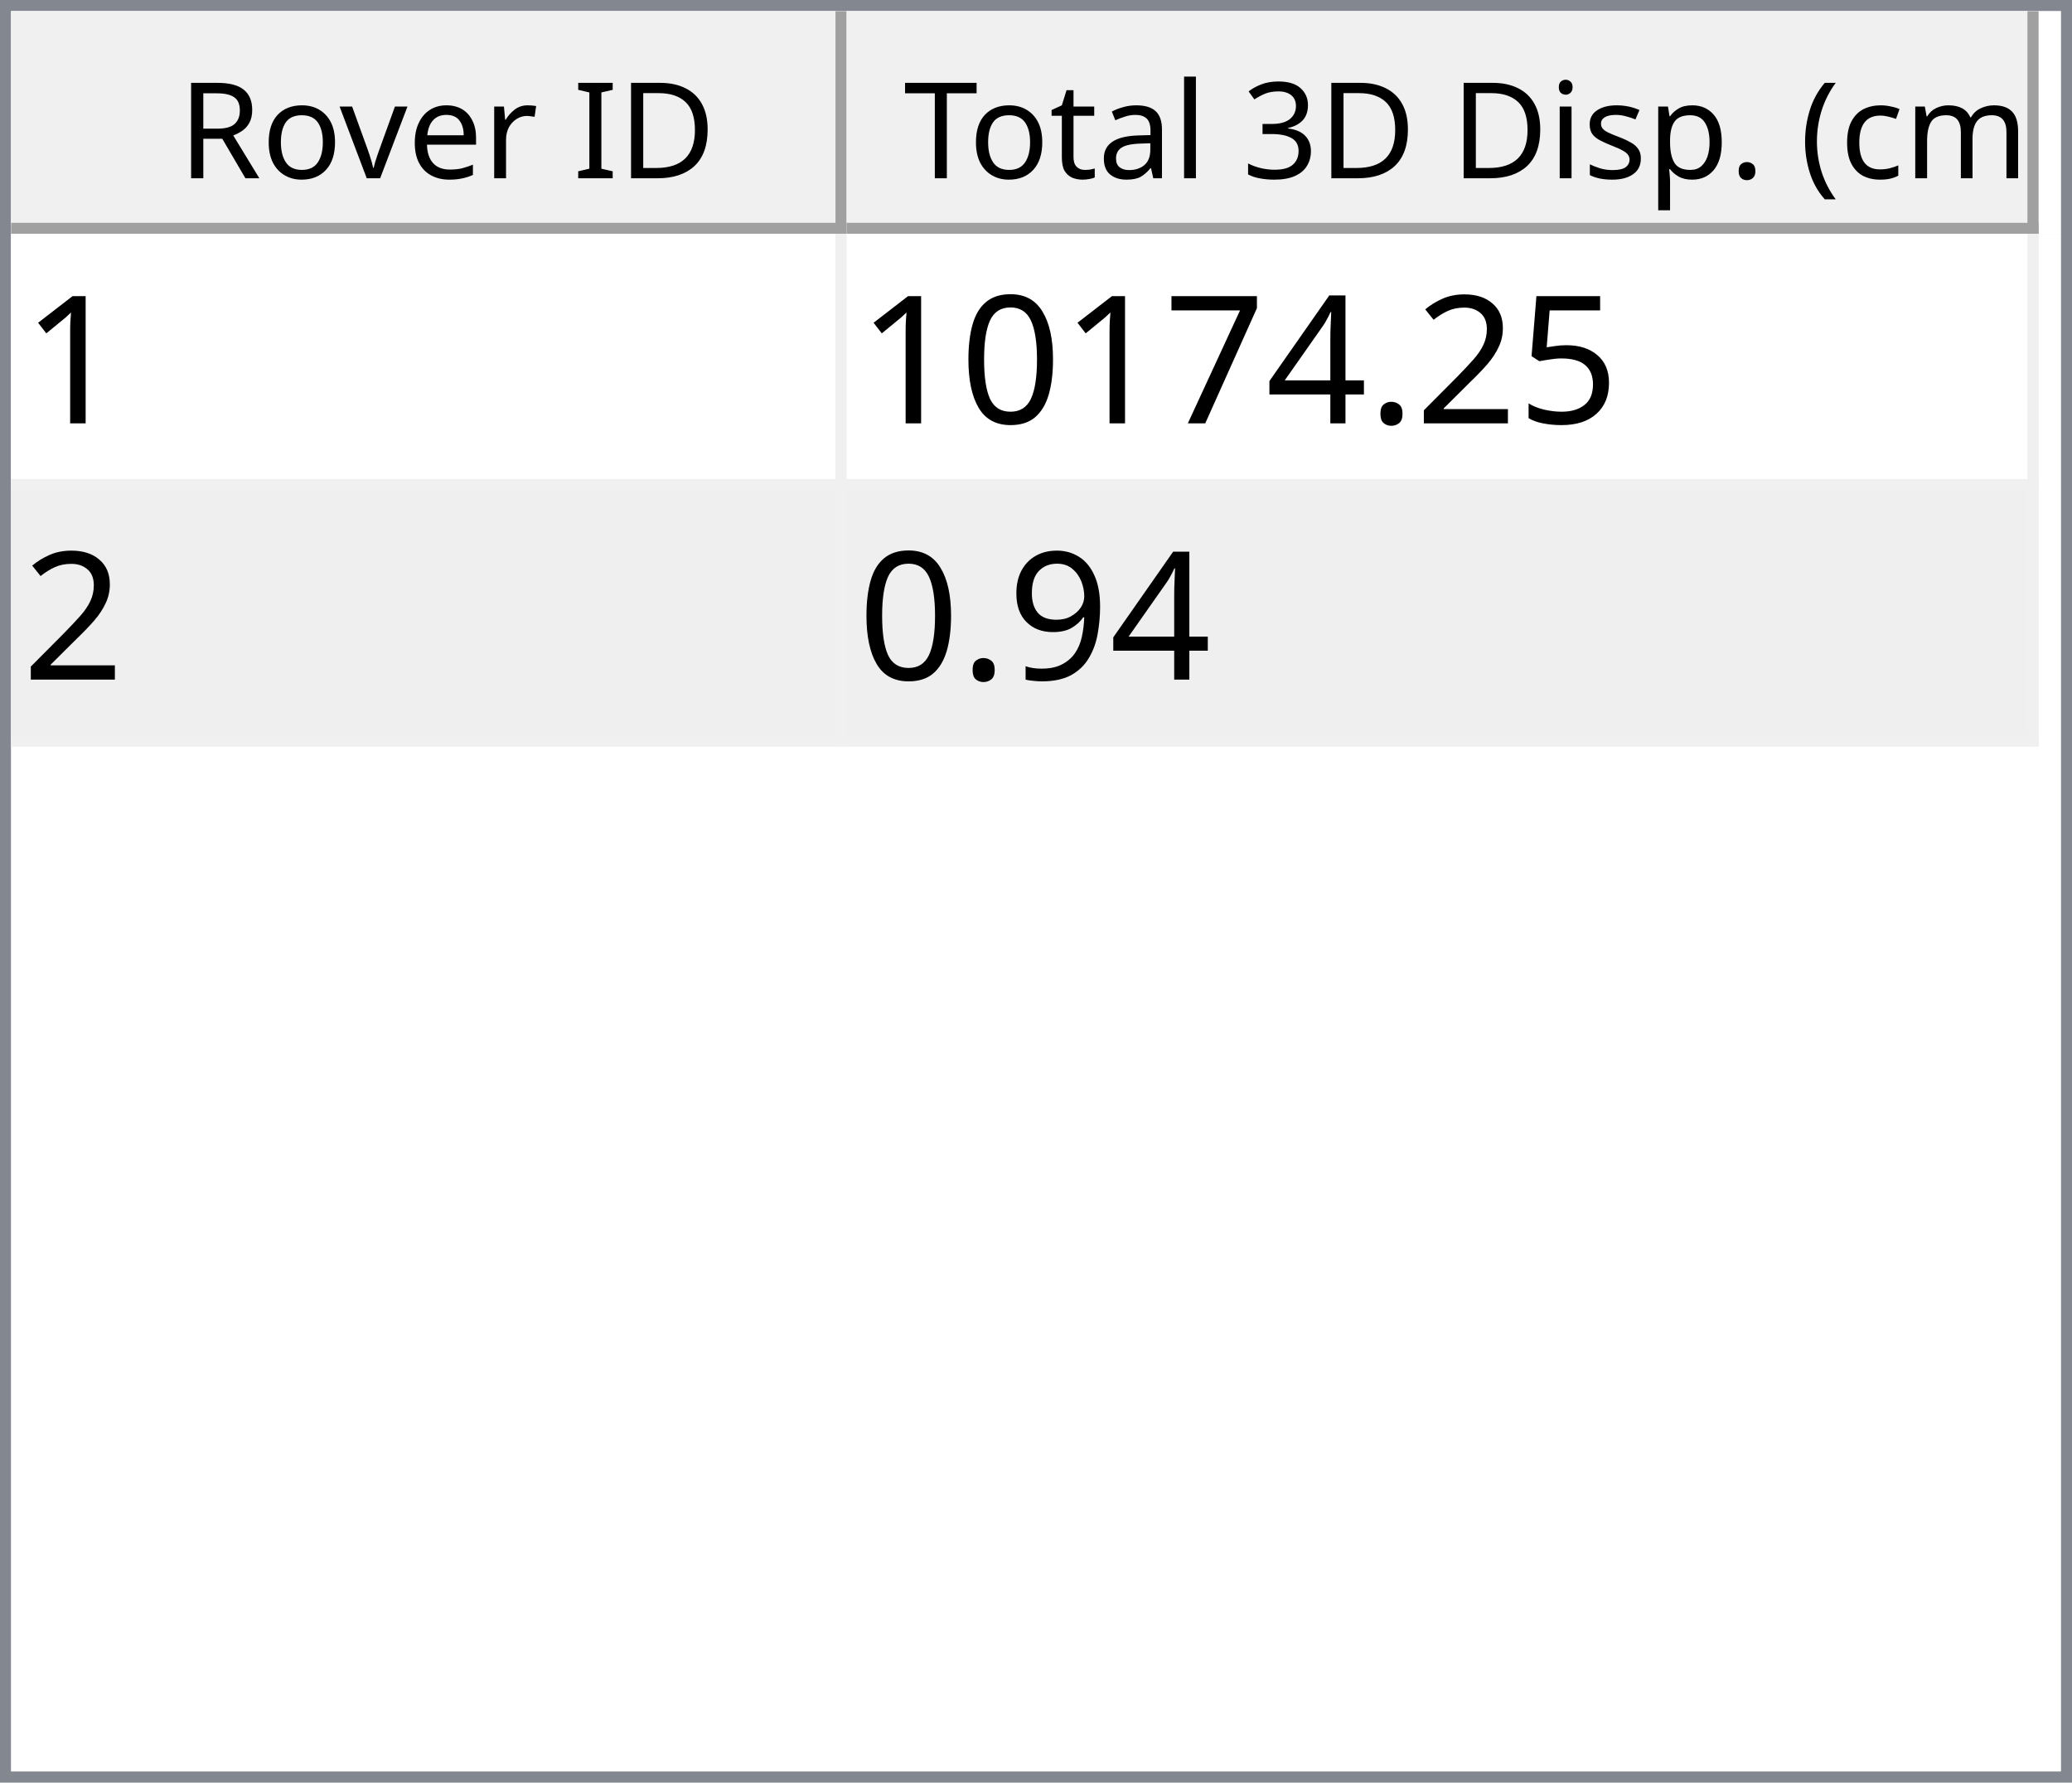
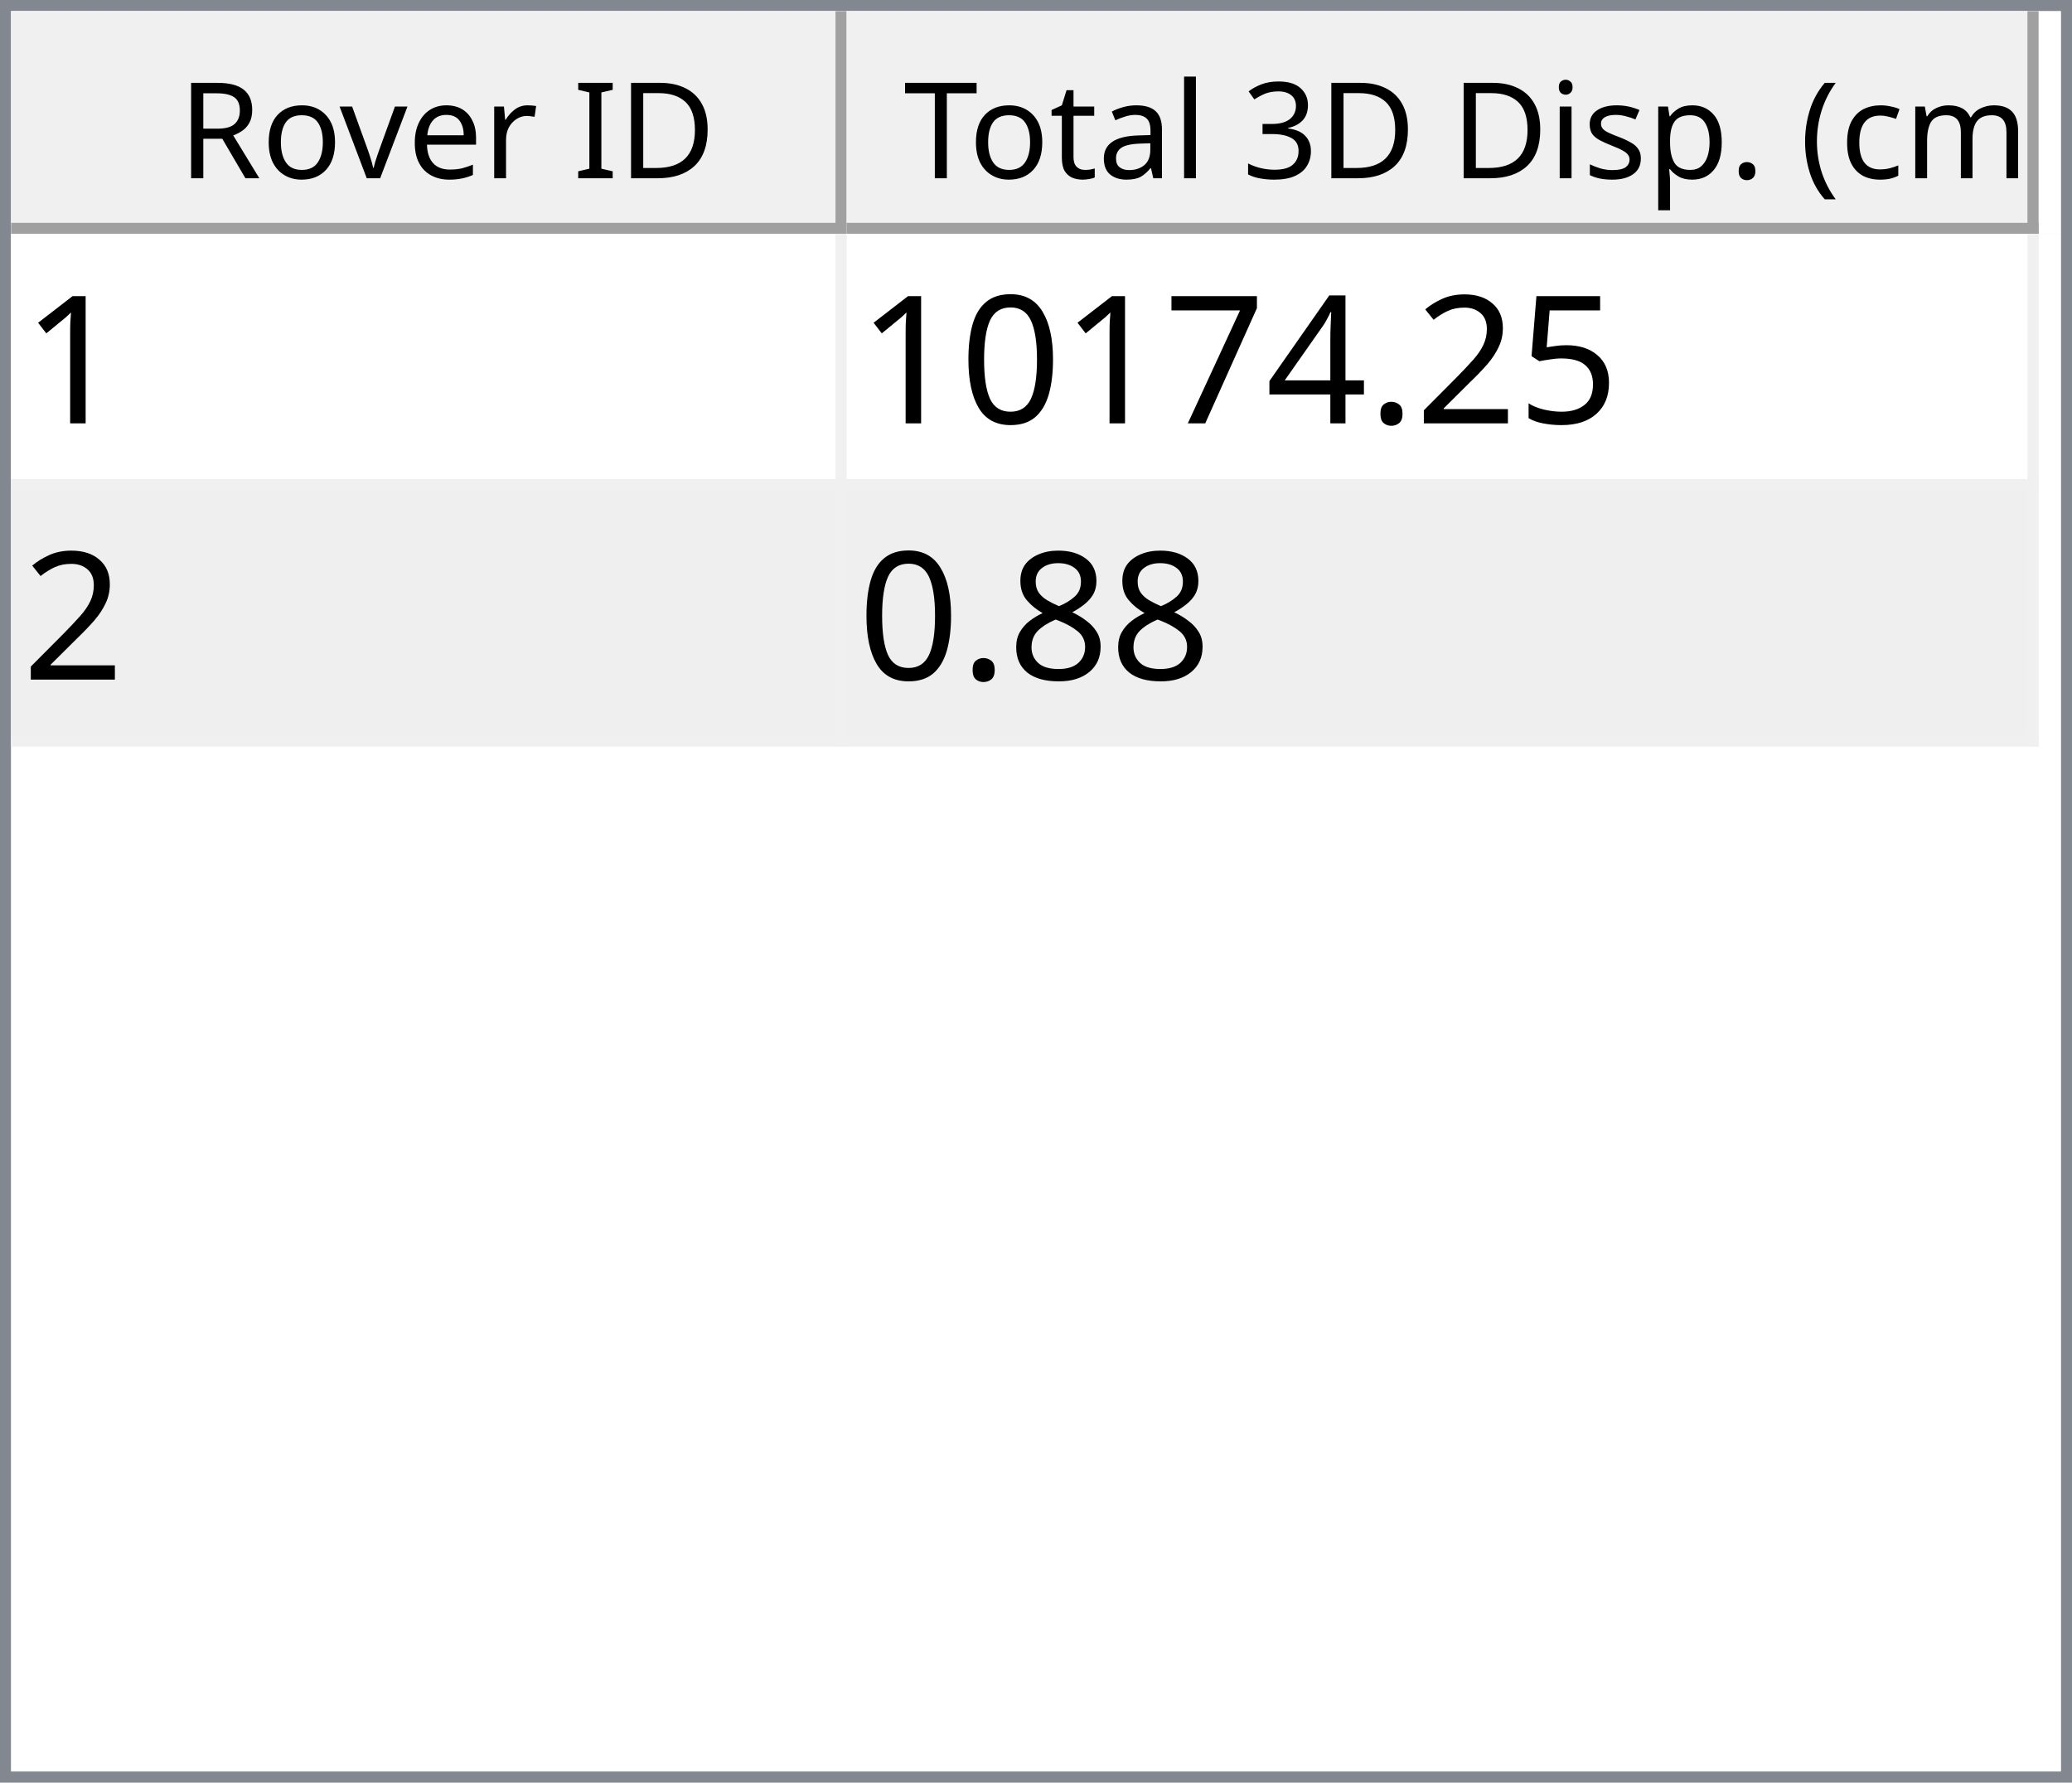
<svg xmlns="http://www.w3.org/2000/svg" style="fill-opacity:1; color-rendering:auto; color-interpolation:auto; text-rendering:auto; stroke:black; stroke-linecap:square; stroke-miterlimit:10; shape-rendering:auto; stroke-opacity:1; fill:black; stroke-dasharray:none; font-weight:normal; stroke-width:1; font-family:'Dialog'; font-style:normal; stroke-linejoin:miter; font-size:12px; stroke-dashoffset:0; image-rendering:auto;" width="186" height="160">
  <defs id="genericDefs" />
  <g>
    <defs id="defs1">
      <clipPath clipPathUnits="userSpaceOnUse" id="clipPath1">
        <path d="M0 0 L186 0 L186 160 L0 160 L0 0 Z" />
      </clipPath>
      <clipPath clipPathUnits="userSpaceOnUse" id="clipPath2">
        <path d="M0 0 L0 160 L186 160 L186 0 Z" />
      </clipPath>
      <clipPath clipPathUnits="userSpaceOnUse" id="clipPath3">
        <path d="M0 0 L0 20 L184 20 L184 0 Z" />
      </clipPath>
      <clipPath clipPathUnits="userSpaceOnUse" id="clipPath4">
        <path d="M0 0 L0 20 L75 20 L75 0 Z" />
      </clipPath>
      <clipPath clipPathUnits="userSpaceOnUse" id="clipPath5">
        <path d="M1 1 L1 19 L74 19 L74 1 Z" />
      </clipPath>
      <clipPath clipPathUnits="userSpaceOnUse" id="clipPath6">
        <path d="M0 0 L0 18 L73 18 L73 0 Z" />
      </clipPath>
      <clipPath clipPathUnits="userSpaceOnUse" id="clipPath7">
        <path d="M-0.5 -0.5 L-0.5 19.5 L74.5 19.5 L74.5 -0.5 Z" />
      </clipPath>
      <clipPath clipPathUnits="userSpaceOnUse" id="clipPath8">
        <path d="M0 0 L0 20 L107 20 L107 0 Z" />
      </clipPath>
      <clipPath clipPathUnits="userSpaceOnUse" id="clipPath9">
        <path d="M1 1 L1 19 L106 19 L106 1 Z" />
      </clipPath>
      <clipPath clipPathUnits="userSpaceOnUse" id="clipPath10">
        <path d="M0 0 L0 18 L105 18 L105 0 Z" />
      </clipPath>
      <clipPath clipPathUnits="userSpaceOnUse" id="clipPath11">
        <path d="M-0.5 -0.5 L-0.5 19.5 L106.5 19.5 L106.5 -0.5 Z" />
      </clipPath>
      <clipPath clipPathUnits="userSpaceOnUse" id="clipPath12">
        <path d="M0 0 L0 138 L184 138 L184 0 Z" />
      </clipPath>
      <clipPath clipPathUnits="userSpaceOnUse" id="clipPath13">
        <path d="M0 0 L0 46 L182 46 L182 0 Z" />
      </clipPath>
      <clipPath clipPathUnits="userSpaceOnUse" id="clipPath14">
        <path d="M-0.5 -0.5 L-0.5 45.5 L181.5 45.5 L181.5 -0.5 Z" />
      </clipPath>
      <clipPath clipPathUnits="userSpaceOnUse" id="clipPath15">
        <path d="M0 0 L0 22 L74 22 L74 0 Z" />
      </clipPath>
      <clipPath clipPathUnits="userSpaceOnUse" id="clipPath16">
        <path d="M0 0 L0 22 L106 22 L106 0 Z" />
      </clipPath>
      <font horiz-adv-x="64.551" id="font1">
        <font-face ascent="107.91" descent="25.098" units-per-em="100" style="font-style:normal; font-family:Segoe UI; font-weight:normal;" />
        <missing-glyph horiz-adv-x="64.551" d="M8.109 0 L8.109 68.266 L56.453 68.266 L56.453 0 L8.109 0 ZM15.328 7.234 L49.219 7.234 L49.219 61.031 L15.328 61.031 L15.328 7.234 Z" />
        <glyph unicode="D" horiz-adv-x="70.117" d="M9.188 0 L9.188 70.016 L28.516 70.016 Q65.531 70.016 65.531 35.891 Q65.531 19.672 55.25 9.836 Q44.969 0 27.734 0 L9.188 0 ZM17.391 62.594 L17.391 7.422 L27.828 7.422 Q41.609 7.422 49.273 14.797 Q56.938 22.172 56.938 35.688 Q56.938 62.594 28.328 62.594 L17.391 62.594 Z" />
        <glyph unicode="I" horiz-adv-x="26.611" d="M17.391 0 L9.188 0 L9.188 70.016 L17.391 70.016 L17.391 0 Z" />
        <glyph unicode=" " horiz-adv-x="27.393" d="" />
        <glyph unicode="r" horiz-adv-x="34.766" d="M34.188 41.891 Q32.078 43.5 28.125 43.5 Q23 43.5 19.555 38.672 Q16.109 33.844 16.109 25.484 L16.109 0 L8.109 0 L8.109 50 L16.109 50 L16.109 39.703 L16.312 39.703 Q18.016 44.969 21.531 47.922 Q25.047 50.875 29.391 50.875 Q32.516 50.875 34.188 50.203 L34.188 41.891 Z" />
        <glyph unicode="e" horiz-adv-x="52.295" d="M48.297 23 L12.984 23 Q13.188 14.656 17.484 10.109 Q21.781 5.562 29.297 5.562 Q37.75 5.562 44.828 11.141 L44.828 3.609 Q38.234 -1.172 27.391 -1.172 Q16.797 -1.172 10.742 5.641 Q4.688 12.453 4.688 24.812 Q4.688 36.469 11.305 43.82 Q17.922 51.172 27.734 51.172 Q37.547 51.172 42.922 44.828 Q48.297 38.484 48.297 27.203 L48.297 23 ZM40.094 29.781 Q40.047 36.719 36.75 40.578 Q33.453 44.438 27.594 44.438 Q21.922 44.438 17.969 40.383 Q14.016 36.328 13.094 29.781 L40.094 29.781 Z" />
        <glyph unicode="v" horiz-adv-x="47.9" d="M47.406 50 L27.484 0 L19.625 0 L0.688 50 L9.469 50 L22.172 13.672 Q23.578 9.672 23.922 6.688 L24.125 6.688 Q24.609 10.453 25.688 13.484 L38.969 50 L47.406 50 Z" />
        <glyph unicode="o" horiz-adv-x="58.594" d="M29 -1.172 Q17.922 -1.172 11.305 5.836 Q4.688 12.844 4.688 24.422 Q4.688 37.016 11.57 44.094 Q18.453 51.172 30.172 51.172 Q41.359 51.172 47.633 44.289 Q53.906 37.406 53.906 25.203 Q53.906 13.234 47.141 6.031 Q40.375 -1.172 29 -1.172 ZM29.594 44.438 Q21.875 44.438 17.383 39.188 Q12.891 33.938 12.891 24.703 Q12.891 15.828 17.43 10.695 Q21.969 5.562 29.594 5.562 Q37.359 5.562 41.531 10.594 Q45.703 15.625 45.703 24.906 Q45.703 34.281 41.531 39.359 Q37.359 44.438 29.594 44.438 Z" />
        <glyph unicode="R" horiz-adv-x="59.814" d="M59.375 0 L49.609 0 L37.891 19.625 Q36.281 22.359 34.766 24.289 Q33.25 26.219 31.664 27.438 Q30.078 28.656 28.25 29.219 Q26.422 29.781 24.125 29.781 L17.391 29.781 L17.391 0 L9.188 0 L9.188 70.016 L30.078 70.016 Q34.672 70.016 38.555 68.867 Q42.438 67.719 45.289 65.375 Q48.141 63.031 49.758 59.547 Q51.375 56.062 51.375 51.375 Q51.375 47.703 50.273 44.656 Q49.172 41.609 47.148 39.211 Q45.125 36.812 42.266 35.133 Q39.406 33.453 35.844 32.516 L35.844 32.328 Q37.594 31.547 38.891 30.547 Q40.188 29.547 41.359 28.18 Q42.531 26.812 43.68 25.078 Q44.828 23.344 46.234 21.047 L59.375 0 ZM17.391 62.594 L17.391 37.203 L28.516 37.203 Q31.594 37.203 34.203 38.133 Q36.812 39.062 38.719 40.797 Q40.625 42.531 41.703 45.047 Q42.781 47.562 42.781 50.688 Q42.781 56.297 39.141 59.445 Q35.5 62.594 28.609 62.594 L17.391 62.594 Z" />
        <glyph unicode=")" horiz-adv-x="30.176" d="M8.297 -15.922 L1.172 -15.922 Q16.406 2.344 16.406 26.812 Q16.406 51.469 1.078 70.016 L8.297 70.016 Q23.531 52.156 23.531 26.703 Q23.531 1.375 8.297 -15.922 Z" />
        <glyph unicode="m" horiz-adv-x="86.133" d="M79.109 0 L71.094 0 L71.094 28.719 Q71.094 37.016 68.531 40.727 Q65.969 44.438 59.906 44.438 Q54.781 44.438 51.195 39.75 Q47.609 35.062 47.609 28.516 L47.609 0 L39.594 0 L39.594 29.688 Q39.594 44.438 28.219 44.438 Q22.953 44.438 19.531 40.016 Q16.109 35.594 16.109 28.516 L16.109 0 L8.109 0 L8.109 50 L16.109 50 L16.109 42.094 L16.312 42.094 Q21.625 51.172 31.844 51.172 Q36.969 51.172 40.773 48.312 Q44.578 45.453 46 40.828 Q51.562 51.172 62.594 51.172 Q79.109 51.172 79.109 30.812 L79.109 0 Z" />
        <glyph unicode="c" horiz-adv-x="46.191" d="M42.188 2.297 Q36.422 -1.172 28.516 -1.172 Q17.828 -1.172 11.258 5.789 Q4.688 12.75 4.688 23.828 Q4.688 36.188 11.766 43.68 Q18.844 51.172 30.672 51.172 Q37.25 51.172 42.281 48.734 L42.281 40.531 Q36.719 44.438 30.375 44.438 Q22.703 44.438 17.797 38.945 Q12.891 33.453 12.891 24.516 Q12.891 15.719 17.508 10.641 Q22.125 5.562 29.891 5.562 Q36.422 5.562 42.188 9.906 L42.188 2.297 Z" />
        <glyph unicode="(" horiz-adv-x="30.176" d="M29.109 -15.922 L21.969 -15.922 Q6.844 1.375 6.844 26.703 Q6.844 52.156 21.969 70.016 L29.203 70.016 Q13.875 51.469 13.875 26.812 Q13.875 2.344 29.109 -15.922 Z" />
        <glyph unicode="." horiz-adv-x="21.68" d="M10.891 -1.078 Q8.641 -1.078 7.055 0.539 Q5.469 2.156 5.469 4.391 Q5.469 6.641 7.055 8.273 Q8.641 9.906 10.891 9.906 Q13.188 9.906 14.797 8.273 Q16.406 6.641 16.406 4.391 Q16.406 2.156 14.797 0.539 Q13.188 -1.078 10.891 -1.078 Z" />
        <glyph unicode="p" horiz-adv-x="58.789" d="M16.312 7.234 L16.109 7.234 L16.109 -23 L8.109 -23 L8.109 50 L16.109 50 L16.109 41.219 L16.312 41.219 Q22.219 51.172 33.594 51.172 Q43.266 51.172 48.688 44.461 Q54.109 37.75 54.109 26.469 Q54.109 13.922 48 6.375 Q41.891 -1.172 31.297 -1.172 Q21.578 -1.172 16.312 7.234 ZM16.109 27.391 L16.109 20.406 Q16.109 14.203 20.141 9.883 Q24.172 5.562 30.375 5.562 Q37.641 5.562 41.773 11.133 Q45.906 16.703 45.906 26.609 Q45.906 34.969 42.047 39.703 Q38.188 44.438 31.594 44.438 Q24.609 44.438 20.359 39.578 Q16.109 34.719 16.109 27.391 Z" />
        <glyph unicode="s" horiz-adv-x="42.432" d="M5.078 1.812 L5.078 10.406 Q11.625 5.562 19.484 5.562 Q30.031 5.562 30.031 12.594 Q30.031 14.594 29.125 15.992 Q28.219 17.391 26.68 18.461 Q25.141 19.531 23.07 20.383 Q21 21.234 18.609 22.172 Q15.281 23.484 12.766 24.828 Q10.25 26.172 8.57 27.859 Q6.891 29.547 6.031 31.695 Q5.172 33.844 5.172 36.719 Q5.172 40.234 6.789 42.945 Q8.406 45.656 11.086 47.484 Q13.766 49.312 17.211 50.242 Q20.656 51.172 24.312 51.172 Q30.812 51.172 35.938 48.922 L35.938 40.828 Q30.422 44.438 23.25 44.438 Q21 44.438 19.195 43.922 Q17.391 43.406 16.094 42.477 Q14.797 41.547 14.086 40.258 Q13.375 38.969 13.375 37.406 Q13.375 35.453 14.086 34.133 Q14.797 32.812 16.164 31.789 Q17.531 30.766 19.484 29.938 Q21.438 29.109 23.922 28.125 Q27.25 26.859 29.883 25.516 Q32.516 24.172 34.375 22.484 Q36.234 20.797 37.234 18.602 Q38.234 16.406 38.234 13.375 Q38.234 9.672 36.602 6.938 Q34.969 4.203 32.234 2.398 Q29.5 0.594 25.93 -0.289 Q22.359 -1.172 18.453 -1.172 Q10.75 -1.172 5.078 1.812 Z" />
        <glyph unicode="i" horiz-adv-x="24.219" d="M12.203 62.703 Q10.062 62.703 8.547 64.164 Q7.031 65.625 7.031 67.875 Q7.031 70.125 8.547 71.609 Q10.062 73.094 12.203 73.094 Q14.406 73.094 15.945 71.609 Q17.484 70.125 17.484 67.875 Q17.484 65.719 15.945 64.211 Q14.406 62.703 12.203 62.703 ZM16.109 0 L8.109 0 L8.109 50 L16.109 50 L16.109 0 Z" />
        <glyph unicode="3" horiz-adv-x="53.906" d="M46.531 19.828 Q46.531 15.094 44.75 11.211 Q42.969 7.328 39.719 4.57 Q36.469 1.812 31.93 0.297 Q27.391 -1.219 21.922 -1.219 Q11.922 -1.219 6 2.594 L6 11.188 Q13.094 5.609 22.219 5.609 Q25.875 5.609 28.828 6.539 Q31.781 7.469 33.906 9.227 Q36.031 10.984 37.18 13.477 Q38.328 15.969 38.328 19.094 Q38.328 32.812 18.797 32.812 L12.984 32.812 L12.984 39.594 L18.5 39.594 Q35.797 39.594 35.797 52.484 Q35.797 64.406 22.609 64.406 Q15.188 64.406 8.688 59.422 L8.688 67.188 Q15.375 71.188 24.609 71.188 Q29 71.188 32.57 69.969 Q36.141 68.75 38.68 66.555 Q41.219 64.359 42.609 61.281 Q44 58.203 44 54.5 Q44 40.672 30.031 36.719 L30.031 36.531 Q33.594 36.141 36.625 34.797 Q39.656 33.453 41.852 31.305 Q44.047 29.156 45.289 26.25 Q46.531 23.344 46.531 19.828 Z" />
        <glyph unicode="l" horiz-adv-x="24.219" d="M16.109 0 L8.109 0 L8.109 74.031 L16.109 74.031 L16.109 0 Z" />
        <glyph unicode="a" horiz-adv-x="50.879" d="M43.891 0 L35.891 0 L35.891 7.812 L35.688 7.812 Q30.469 -1.172 20.312 -1.172 Q12.844 -1.172 8.617 2.781 Q4.391 6.734 4.391 13.281 Q4.391 27.297 20.906 29.594 L35.891 31.688 Q35.891 44.438 25.594 44.438 Q16.547 44.438 9.281 38.281 L9.281 46.484 Q16.656 51.172 26.266 51.172 Q43.891 51.172 43.891 32.516 L43.891 0 ZM35.891 25.297 L23.828 23.641 Q18.266 22.859 15.43 20.875 Q12.594 18.891 12.594 13.875 Q12.594 10.203 15.211 7.883 Q17.828 5.562 22.172 5.562 Q28.125 5.562 32.008 9.742 Q35.891 13.922 35.891 20.312 L35.891 25.297 Z" />
        <glyph unicode="t" horiz-adv-x="33.887" d="M31.297 0.484 Q28.469 -1.078 23.828 -1.078 Q10.688 -1.078 10.688 13.578 L10.688 43.172 L2.094 43.172 L2.094 50 L10.688 50 L10.688 62.203 L18.703 64.797 L18.703 50 L31.297 50 L31.297 43.172 L18.703 43.172 L18.703 14.984 Q18.703 9.969 20.414 7.82 Q22.125 5.672 26.078 5.672 Q29.109 5.672 31.297 7.328 L31.297 0.484 Z" />
        <glyph unicode="T" horiz-adv-x="52.393" d="M50.594 62.594 L30.375 62.594 L30.375 0 L22.172 0 L22.172 62.594 L2 62.594 L2 70.016 L50.594 70.016 L50.594 62.594 Z" />
      </font>
      <font horiz-adv-x="75.0" id="font2">
        <font-face ascent="100.537" descent="21.973" units-per-em="100" style="font-style:normal; font-family:sans-serif; font-weight:normal;" />
        <missing-glyph horiz-adv-x="75.0" d="M12.5 0 L12.5 62.5 L62.5 62.5 L62.5 0 L12.5 0 ZM14.062 1.562 L60.938 1.562 L60.938 60.938 L14.062 60.938 L14.062 1.562 Z" />
        <glyph unicode="1" horiz-adv-x="55.615" d="M37.25 0 L28.469 0 L28.469 56 Q25.297 52.984 20.141 49.953 Q14.984 46.922 10.891 45.406 L10.891 53.906 Q18.266 57.375 23.781 62.305 Q29.297 67.234 31.594 71.875 L37.25 71.875 L37.25 0 Z" />
        <glyph unicode="5" horiz-adv-x="55.615" d="M4.156 18.75 L13.375 19.531 Q14.406 12.797 18.141 9.398 Q21.875 6 27.156 6 Q33.5 6 37.891 10.789 Q42.281 15.578 42.281 23.484 Q42.281 31 38.062 35.352 Q33.844 39.703 27 39.703 Q22.75 39.703 19.336 37.773 Q15.922 35.844 13.969 32.766 L5.719 33.844 L12.641 70.609 L48.25 70.609 L48.25 62.203 L19.672 62.203 L15.828 42.969 Q22.266 47.469 29.344 47.469 Q38.719 47.469 45.164 40.969 Q51.609 34.469 51.609 24.266 Q51.609 14.547 45.953 7.469 Q39.062 -1.219 27.156 -1.219 Q17.391 -1.219 11.211 4.25 Q5.031 9.719 4.156 18.75 Z" />
        <glyph unicode="2" horiz-adv-x="55.615" d="M50.344 8.453 L50.344 0 L3.031 0 Q2.938 3.172 4.047 6.109 Q5.859 10.938 9.836 15.625 Q13.812 20.312 21.344 26.469 Q33.016 36.031 37.117 41.625 Q41.219 47.219 41.219 52.203 Q41.219 57.422 37.477 61.008 Q33.734 64.594 27.734 64.594 Q21.391 64.594 17.578 60.789 Q13.766 56.984 13.719 50.25 L4.688 51.172 Q5.609 61.281 11.664 66.578 Q17.719 71.875 27.938 71.875 Q38.234 71.875 44.242 66.164 Q50.25 60.453 50.25 52 Q50.25 47.703 48.492 43.555 Q46.734 39.406 42.656 34.812 Q38.578 30.219 29.109 22.219 Q21.188 15.578 18.945 13.211 Q16.703 10.844 15.234 8.453 L50.344 8.453 Z" />
        <glyph unicode="." horiz-adv-x="27.783" d="M9.078 0 L9.078 10.016 L19.094 10.016 L19.094 0 L9.078 0 Z" />
        <glyph unicode="4" horiz-adv-x="55.615" d="M32.328 0 L32.328 17.141 L1.266 17.141 L1.266 25.203 L33.938 71.578 L41.109 71.578 L41.109 25.203 L50.781 25.203 L50.781 17.141 L41.109 17.141 L41.109 0 L32.328 0 ZM32.328 25.203 L32.328 57.469 L9.906 25.203 L32.328 25.203 Z" />
        <glyph unicode="7" horiz-adv-x="55.615" d="M4.734 62.203 L4.734 70.656 L51.078 70.656 L51.078 63.812 Q44.234 56.547 37.523 44.484 Q30.812 32.422 27.156 19.672 Q24.516 10.688 23.781 0 L14.75 0 Q14.891 8.453 18.062 20.414 Q21.234 32.375 27.172 43.484 Q33.109 54.594 39.797 62.203 L4.734 62.203 Z" />
        <glyph unicode="0" horiz-adv-x="55.615" d="M4.156 35.297 Q4.156 48 6.766 55.742 Q9.375 63.484 14.523 67.68 Q19.672 71.875 27.484 71.875 Q33.25 71.875 37.594 69.555 Q41.938 67.234 44.773 62.867 Q47.609 58.5 49.219 52.227 Q50.828 45.953 50.828 35.297 Q50.828 22.703 48.242 14.969 Q45.656 7.234 40.508 3.008 Q35.359 -1.219 27.484 -1.219 Q17.141 -1.219 11.234 6.203 Q4.156 15.141 4.156 35.297 ZM13.188 35.297 Q13.188 17.672 17.312 11.836 Q21.438 6 27.484 6 Q33.547 6 37.672 11.859 Q41.797 17.719 41.797 35.297 Q41.797 52.984 37.672 58.789 Q33.547 64.594 27.391 64.594 Q21.344 64.594 17.719 59.469 Q13.188 52.938 13.188 35.297 Z" />
-         <glyph unicode="9" horiz-adv-x="55.615" d="M5.469 16.547 L13.922 17.328 Q14.984 11.375 18.016 8.688 Q21.047 6 25.781 6 Q29.828 6 32.883 7.859 Q35.938 9.719 37.891 12.82 Q39.844 15.922 41.164 21.195 Q42.484 26.469 42.484 31.938 Q42.484 32.516 42.438 33.688 Q39.797 29.5 35.234 26.883 Q30.672 24.266 25.344 24.266 Q16.453 24.266 10.305 30.711 Q4.156 37.156 4.156 47.703 Q4.156 58.594 10.578 65.234 Q17 71.875 26.656 71.875 Q33.641 71.875 39.43 68.117 Q45.219 64.359 48.219 57.398 Q51.219 50.438 51.219 37.25 Q51.219 23.531 48.242 15.406 Q45.266 7.281 39.383 3.031 Q33.5 -1.219 25.594 -1.219 Q17.188 -1.219 11.867 3.445 Q6.547 8.109 5.469 16.547 ZM41.453 48.141 Q41.453 55.719 37.43 60.156 Q33.406 64.594 27.734 64.594 Q21.875 64.594 17.531 59.812 Q13.188 55.031 13.188 47.406 Q13.188 40.578 17.312 36.305 Q21.438 32.031 27.484 32.031 Q33.594 32.031 37.523 36.305 Q41.453 40.578 41.453 48.141 Z" />
+         <glyph unicode="8" horiz-adv-x="55.615" d="M17.672 38.812 Q12.203 40.828 9.57 44.539 Q6.938 48.25 6.938 53.422 Q6.938 61.234 12.555 66.555 Q18.172 71.875 27.484 71.875 Q36.859 71.875 42.578 66.43 Q48.297 60.984 48.297 53.172 Q48.297 48.188 45.68 44.508 Q43.062 40.828 37.75 38.812 Q44.344 36.672 47.781 31.883 Q51.219 27.094 51.219 20.453 Q51.219 11.281 44.727 5.031 Q38.234 -1.219 27.641 -1.219 Q17.047 -1.219 10.547 5.055 Q4.047 11.328 4.047 20.703 Q4.047 27.688 7.594 32.398 Q11.141 37.109 17.672 38.812 ZM15.922 53.719 Q15.922 48.641 19.195 45.414 Q22.469 42.188 27.688 42.188 Q32.766 42.188 36.016 45.383 Q39.266 48.578 39.266 53.219 Q39.266 58.062 35.914 61.359 Q32.562 64.656 27.594 64.656 Q22.562 64.656 19.242 61.43 Q15.922 58.203 15.922 53.719 ZM13.094 20.656 Q13.094 16.891 14.875 13.375 Q16.656 9.859 20.172 7.93 Q23.688 6 27.734 6 Q34.031 6 38.133 10.055 Q42.234 14.109 42.234 20.359 Q42.234 26.703 38.016 30.859 Q33.797 35.016 27.438 35.016 Q21.234 35.016 17.164 30.914 Q13.094 26.812 13.094 20.656 Z" />
      </font>
    </defs>
    <g style="fill:white; stroke:white;">
      <rect x="0" y="0" width="186" style="clip-path:url(#clipPath1); stroke:none;" height="160" />
    </g>
    <g style="fill:white; text-rendering:optimizeSpeed; color-rendering:optimizeSpeed; image-rendering:optimizeSpeed; shape-rendering:crispEdges; stroke:white; color-interpolation:sRGB;">
      <rect x="0" width="186" height="160" y="0" style="stroke:none;" />
      <path style="stroke:none;" d="M0 160 L186 160 L186 0 L0 0 Z" />
    </g>
    <g style="fill:rgb(240,240,240); font-family:'Segoe UI'; stroke:rgb(240,240,240);">
      <rect x="0" y="0" width="186" style="clip-path:url(#clipPath2); stroke:none;" height="160" />
    </g>
    <g style="fill:rgb(130,135,144); font-family:'Segoe UI'; stroke:rgb(130,135,144);">
      <path d="M0 0 L186 0 L186 160 L0 160 L0 0 ZM1 1 L185 1 L185 159 L1 159 L1 1 Z" style="fill-rule:evenodd; clip-path:url(#clipPath2); stroke:none;" />
    </g>
    <g style="fill:white; font-family:'Segoe UI'; stroke:white;" transform="translate(1,1)">
      <rect x="0" y="0" width="184" style="clip-path:url(#clipPath3); stroke:none;" height="20" />
    </g>
    <g style="fill:rgb(240,240,240); font-family:'Segoe UI'; stroke:rgb(240,240,240);" transform="translate(1,1)">
      <rect x="0" y="0" width="75" style="clip-path:url(#clipPath4); stroke:none;" height="20" />
    </g>
    <g style="font-family:'Segoe UI';" transform="translate(2,2)">
      <text x="14" xml:space="preserve" y="14" style="clip-path:url(#clipPath6); stroke:none;">Rover ID</text>
    </g>
    <g style="fill:rgb(160,160,160); font-family:'Segoe UI'; stroke:rgb(160,160,160); stroke-linejoin:bevel;" transform="translate(1.5,1.5)">
      <line x1="74" x2="74" y1="0" style="fill:none; clip-path:url(#clipPath7);" y2="19" />
    </g>
    <g style="fill:rgb(160,160,160); font-family:'Segoe UI'; stroke:rgb(160,160,160); stroke-linejoin:bevel;" transform="matrix(1,0,0,1,1,1) translate(0.5,0.5)">
      <line x1="0" x2="74" y1="19" style="fill:none; clip-path:url(#clipPath7);" y2="19" />
    </g>
    <g style="fill:rgb(240,240,240); font-family:'Segoe UI'; stroke:rgb(240,240,240);" transform="translate(76,1)">
      <rect x="0" y="0" width="107" style="clip-path:url(#clipPath8); stroke:none;" height="20" />
    </g>
    <g style="font-family:'Segoe UI';" transform="translate(77,2)">
      <text x="1" xml:space="preserve" y="14" style="clip-path:url(#clipPath10); stroke:none;"> Total 3D Disp. (cm)</text>
    </g>
    <g style="fill:rgb(160,160,160); font-family:'Segoe UI'; stroke:rgb(160,160,160); stroke-linejoin:bevel;" transform="translate(76.5,1.5)">
      <line x1="106" x2="106" y1="0" style="fill:none; clip-path:url(#clipPath11);" y2="19" />
    </g>
    <g style="fill:rgb(160,160,160); font-family:'Segoe UI'; stroke:rgb(160,160,160); stroke-linejoin:bevel;" transform="matrix(1,0,0,1,76,1) translate(0.5,0.5)">
      <line x1="0" x2="106" y1="19" style="fill:none; clip-path:url(#clipPath11);" y2="19" />
    </g>
    <g style="fill:white; font-family:'Segoe UI'; stroke:white;" transform="translate(1,21)">
      <rect x="0" y="0" width="184" style="clip-path:url(#clipPath12); stroke:none;" height="138" />
    </g>
    <g style="fill:rgb(240,240,240); font-size:16px; font-family:sans-serif; stroke:rgb(240,240,240);" transform="translate(1,21)">
      <rect x="0" y="0" width="182" style="clip-path:url(#clipPath13); stroke:none;" height="46" />
      <line transform="translate(0.5,0.5)" x1="0" x2="181" y1="22" style="clip-path:url(#clipPath14); fill:none; stroke-linejoin:bevel;" y2="22" />
    </g>
    <g transform="matrix(1,0,0,1,1,21) translate(0.5,0.5)" style="fill:rgb(240,240,240); font-size:16px; font-family:sans-serif; stroke:rgb(240,240,240); stroke-linejoin:bevel;">
      <line x1="0" x2="181" y1="45" style="fill:none; clip-path:url(#clipPath14);" y2="45" />
    </g>
    <g transform="matrix(1,0,0,1,1,21) translate(0.5,0.5)" style="fill:rgb(240,240,240); font-size:16px; font-family:sans-serif; stroke:rgb(240,240,240); stroke-linejoin:bevel;">
      <line x1="74" x2="74" y1="0" style="fill:none; clip-path:url(#clipPath14);" y2="45" />
    </g>
    <g transform="matrix(1,0,0,1,1,21) translate(0.5,0.5)" style="fill:rgb(240,240,240); font-size:16px; font-family:sans-serif; stroke:rgb(240,240,240); stroke-linejoin:bevel;">
      <line x1="181" x2="181" y1="0" style="fill:none; clip-path:url(#clipPath14);" y2="45" />
    </g>
    <g style="fill:white; font-size:16px; font-family:sans-serif; stroke:white;" transform="matrix(1,0,0,1,1,21)">
      <rect x="0" y="0" width="74" style="clip-path:url(#clipPath15); stroke:none;" height="22" />
      <text x="1" y="17" style="fill:black; clip-path:url(#clipPath15); stroke:none;" xml:space="preserve">1</text>
    </g>
    <g style="fill:white; font-size:16px; font-family:sans-serif; stroke:white;" transform="matrix(1,0,0,1,1,21) translate(75,0)">
      <rect x="0" y="0" width="106" style="clip-path:url(#clipPath16); stroke:none;" height="22" />
      <text x="1" y="17" style="fill:black; clip-path:url(#clipPath16); stroke:none;" xml:space="preserve">10174.25</text>
    </g>
    <g style="fill:rgb(239,239,239); font-size:16px; font-family:sans-serif; stroke:rgb(239,239,239);" transform="matrix(1,0,0,1,1,21) translate(0,23)">
      <rect x="0" y="0" width="74" style="clip-path:url(#clipPath15); stroke:none;" height="22" />
      <text x="1" y="17" style="fill:black; clip-path:url(#clipPath15); stroke:none;" xml:space="preserve">2</text>
    </g>
    <g style="fill:rgb(239,239,239); font-size:16px; font-family:sans-serif; stroke:rgb(239,239,239);" transform="matrix(1,0,0,1,1,21) translate(75,23)">
      <rect x="0" y="0" width="106" style="clip-path:url(#clipPath16); stroke:none;" height="22" />
-       <text x="1" y="17" style="fill:black; clip-path:url(#clipPath16); stroke:none;" xml:space="preserve">0.94</text>
+       <text x="1" y="17" style="fill:black; clip-path:url(#clipPath16); stroke:none;" xml:space="preserve">0.88</text>
    </g>
  </g>
</svg>
